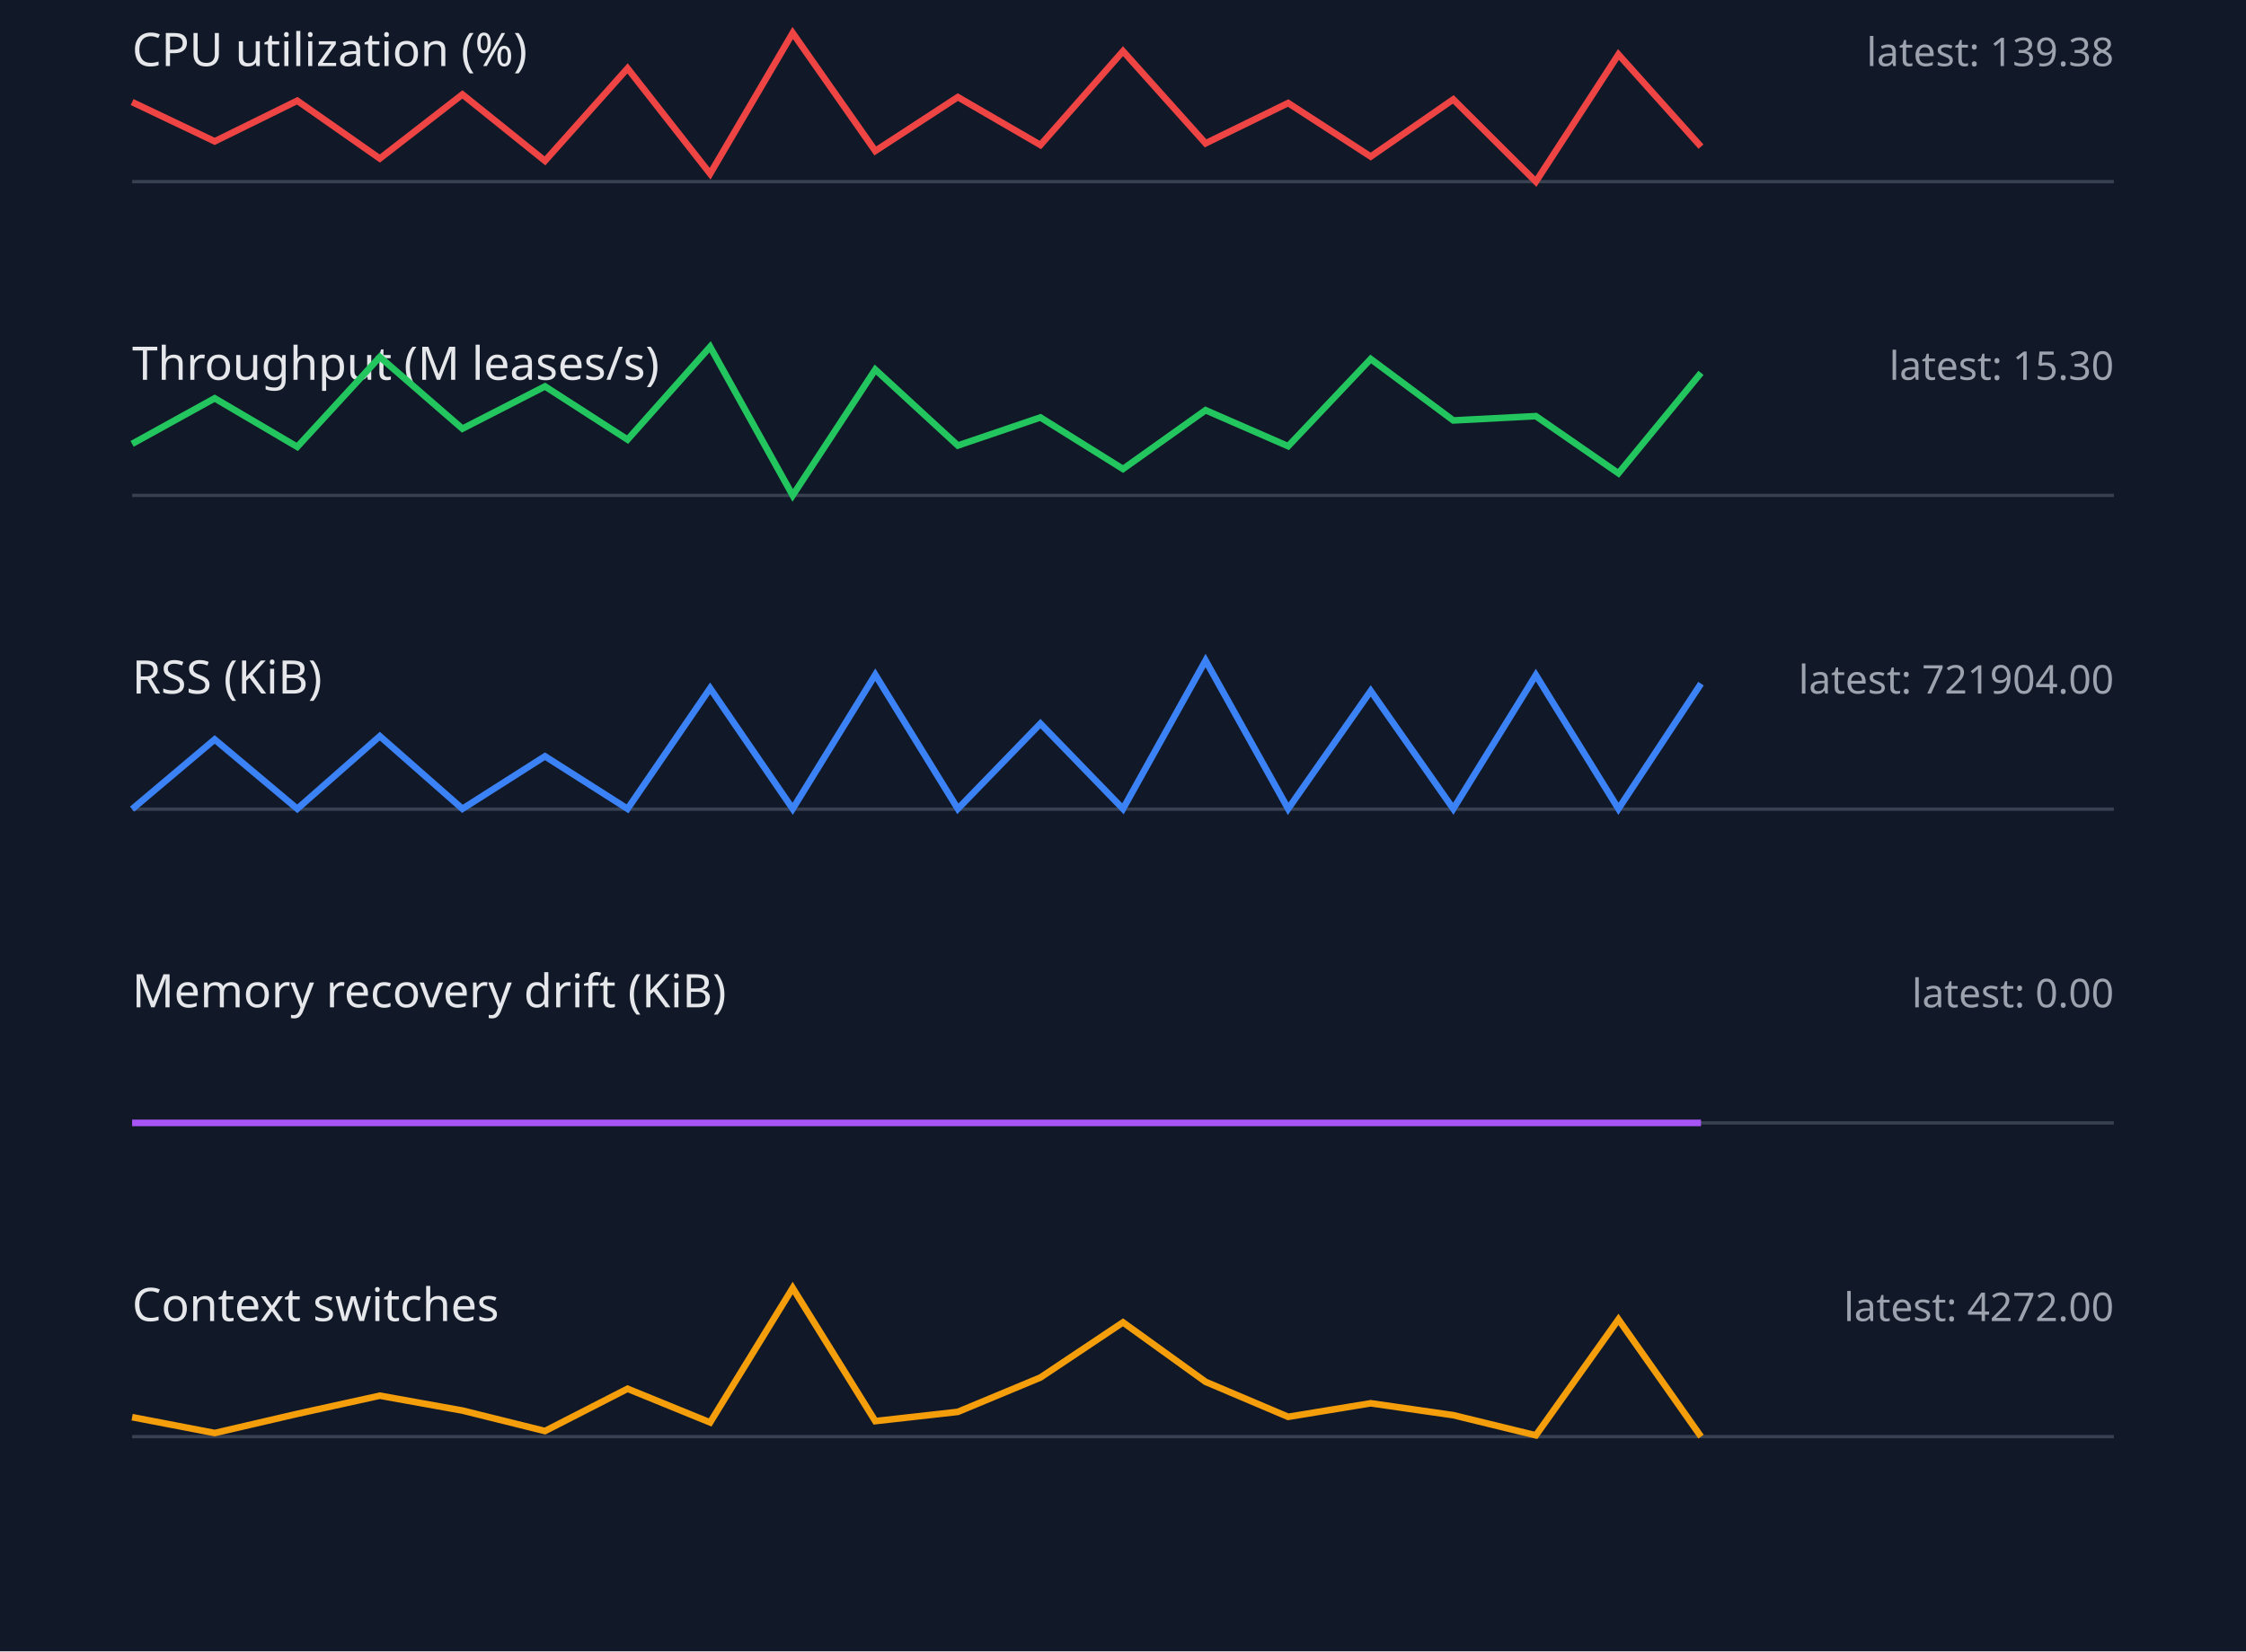
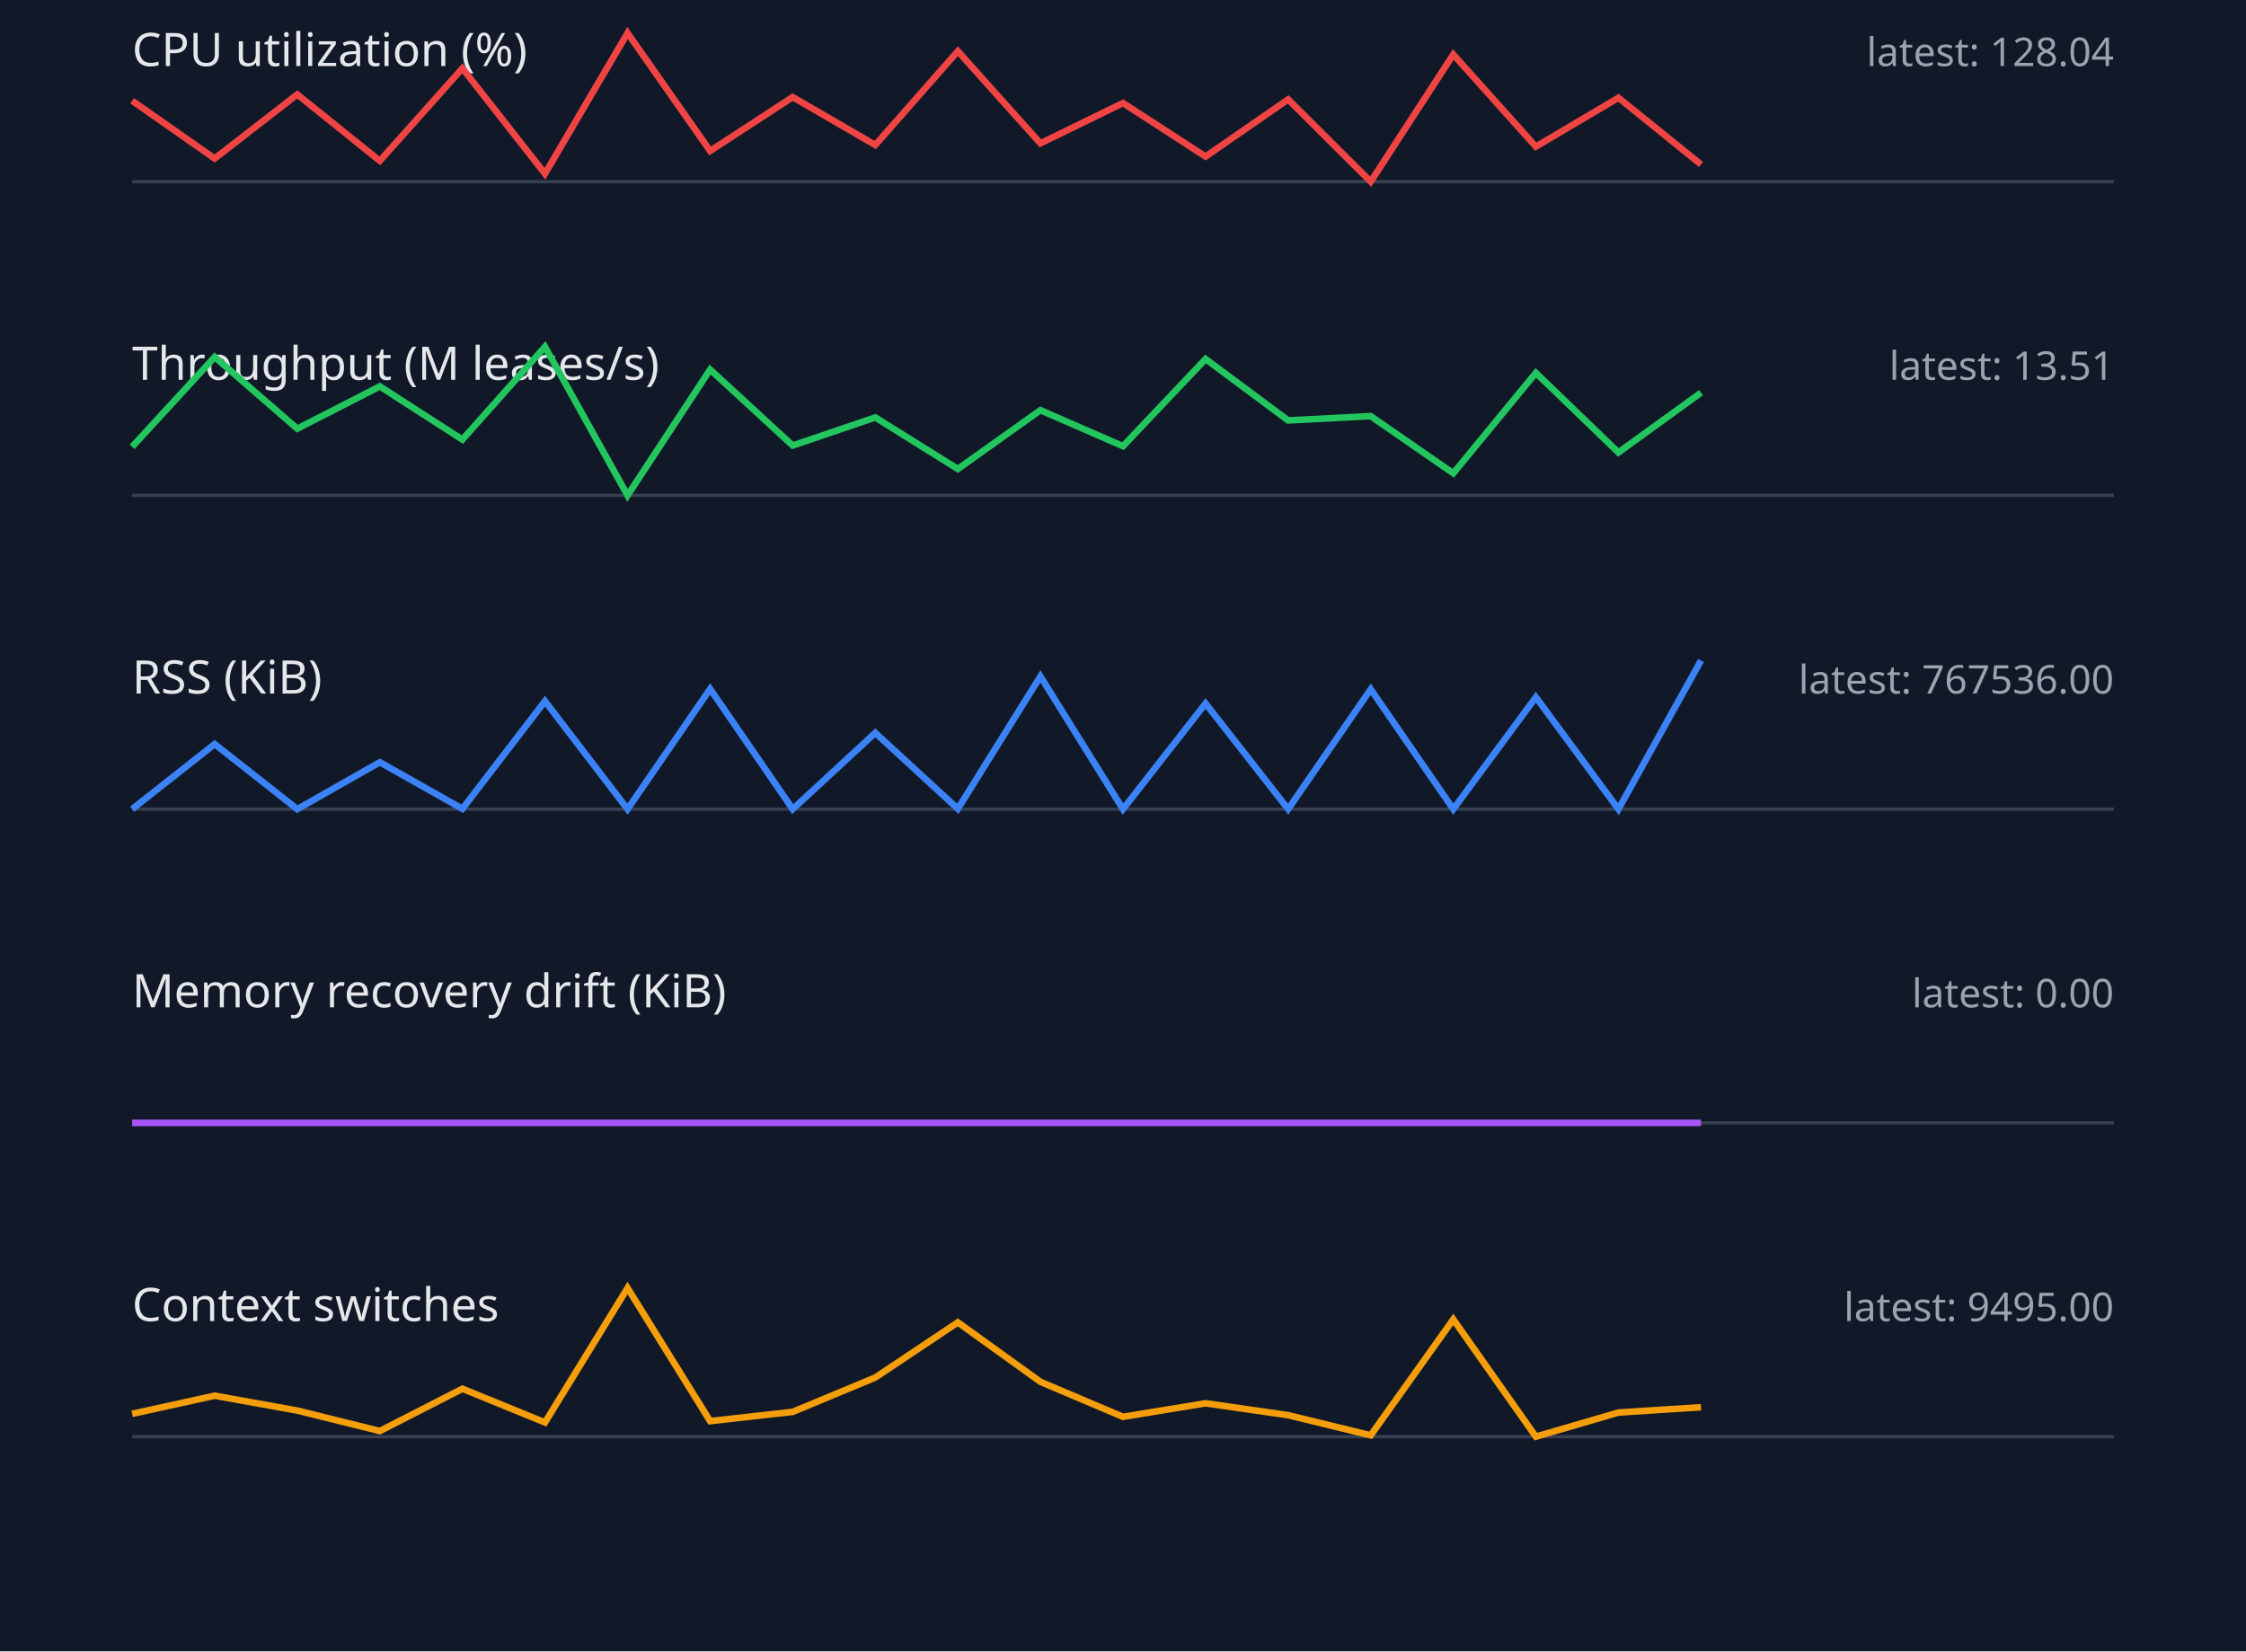
<svg xmlns="http://www.w3.org/2000/svg" width="680" height="500" viewBox="0 0 680 500">
  <style>.label{font:14px sans-serif;fill:#e5e7eb}.value{font:12px sans-serif;fill:#9ca3af}.axis{stroke:#374151}.series{fill:none;stroke-width:2}</style>
  <rect width="100%" height="100%" fill="#111827" />
  <text x="40" y="20" class="label">CPU utilization (%)</text>
-   <text x="640" y="20" text-anchor="end" class="value">latest: 139.38</text>
+   <text x="640" y="20" text-anchor="end" class="value">latest: 128.04</text>
  <line x1="40" y1="55" x2="640" y2="55" class="axis" />
-   <polyline points="40,30.9 65,42.8 90,30.5 115,48.0 140,28.6 165,48.7 190,20.7 215,52.6 240,10.0 265,45.7 290,29.4 315,43.9 340,15.5 365,43.4 390,31.2 415,47.4 440,30.1 465,55.0 490,16.5 515,44.4" stroke="#ef4444" class="series" />
+   <polyline points="40,30.5 65,48.0 90,28.6 115,48.7 140,20.7 165,52.6 190,10.0 215,45.7 240,29.4 265,43.9 290,15.5 315,43.4 340,31.2 365,47.4 390,30.1 415,55.0 440,16.5 465,44.4 490,29.6 515,49.8" stroke="#ef4444" class="series" />
  <text x="40" y="115" class="label">Throughput (M leases/s)</text>
-   <text x="640" y="115" text-anchor="end" class="value">latest: 15.30</text>
+   <text x="640" y="115" text-anchor="end" class="value">latest: 13.51</text>
  <line x1="40" y1="150" x2="640" y2="150" class="axis" />
-   <polyline points="40,134.4 65,120.6 90,135.3 115,108.1 140,129.8 165,117.0 190,133.1 215,105.0 240,150.0 265,111.9 290,134.9 315,126.4 340,142.0 365,124.2 390,135.1 415,108.7 440,127.3 465,126.0 490,143.3 515,112.9" stroke="#22c55e" class="series" />
+   <polyline points="40,135.3 65,108.1 90,129.8 115,117.0 140,133.1 165,105.0 190,150.0 215,111.9 240,134.9 265,126.4 290,142.0 315,124.2 340,135.1 365,108.7 390,127.3 415,126.0 440,143.3 465,112.9 490,137.0 515,118.9" stroke="#22c55e" class="series" />
  <text x="40" y="210" class="label">RSS (KiB)</text>
-   <text x="640" y="210" text-anchor="end" class="value">latest: 721904.00</text>
+   <text x="640" y="210" text-anchor="end" class="value">latest: 767536.00</text>
  <line x1="40" y1="245" x2="640" y2="245" class="axis" />
-   <polyline points="40,245.0 65,223.9 90,244.9 115,222.9 140,244.9 165,229.0 190,244.9 215,208.4 240,244.9 265,204.3 290,244.9 315,219.1 340,244.9 365,200.0 390,244.9 415,209.2 440,244.9 465,204.4 490,244.9 515,207.0" stroke="#3b82f6" class="series" />
+   <polyline points="40,245.0 65,225.3 90,245.0 115,230.8 140,244.9 165,212.3 190,245.0 215,208.6 240,245.0 265,221.9 290,244.9 315,204.8 340,245.0 365,213.0 390,245.0 415,208.7 440,245.0 465,211.1 490,245.0 515,200.0" stroke="#3b82f6" class="series" />
  <text x="40" y="305" class="label">Memory recovery drift (KiB)</text>
  <text x="640" y="305" text-anchor="end" class="value">latest: 0.00</text>
  <line x1="40" y1="340" x2="640" y2="340" class="axis" />
  <polyline points="40,340.0 65,340.0 90,340.0 115,340.0 140,340.0 165,340.0 190,340.0 215,340.0 240,340.0 265,340.0 290,340.0 315,340.0 340,340.0 365,340.0 390,340.0 415,340.0 440,340.0 465,340.0 490,340.0 515,340.0" stroke="#a855f7" class="series" />
  <text x="40" y="400" class="label">Context switches</text>
-   <text x="640" y="400" text-anchor="end" class="value">latest: 4272.00</text>
+   <text x="640" y="400" text-anchor="end" class="value">latest: 9495.00</text>
  <line x1="40" y1="435" x2="640" y2="435" class="axis" />
-   <polyline points="40,429.1 65,433.9 90,428.1 115,422.6 140,427.1 165,433.3 190,420.5 215,430.7 240,390.0 265,430.3 290,427.5 315,417.1 340,400.4 365,418.4 390,429.0 415,424.9 440,428.5 465,434.6 490,399.5 515,435.0" stroke="#f59e0b" class="series" />
+   <polyline points="40,428.1 65,422.6 90,427.1 115,433.3 140,420.5 165,430.7 190,390.0 215,430.3 240,427.5 265,417.1 290,400.4 315,418.4 340,429.0 365,424.9 390,428.5 415,434.6 440,399.5 465,435.0 490,427.7 515,426.1" stroke="#f59e0b" class="series" />
</svg>
